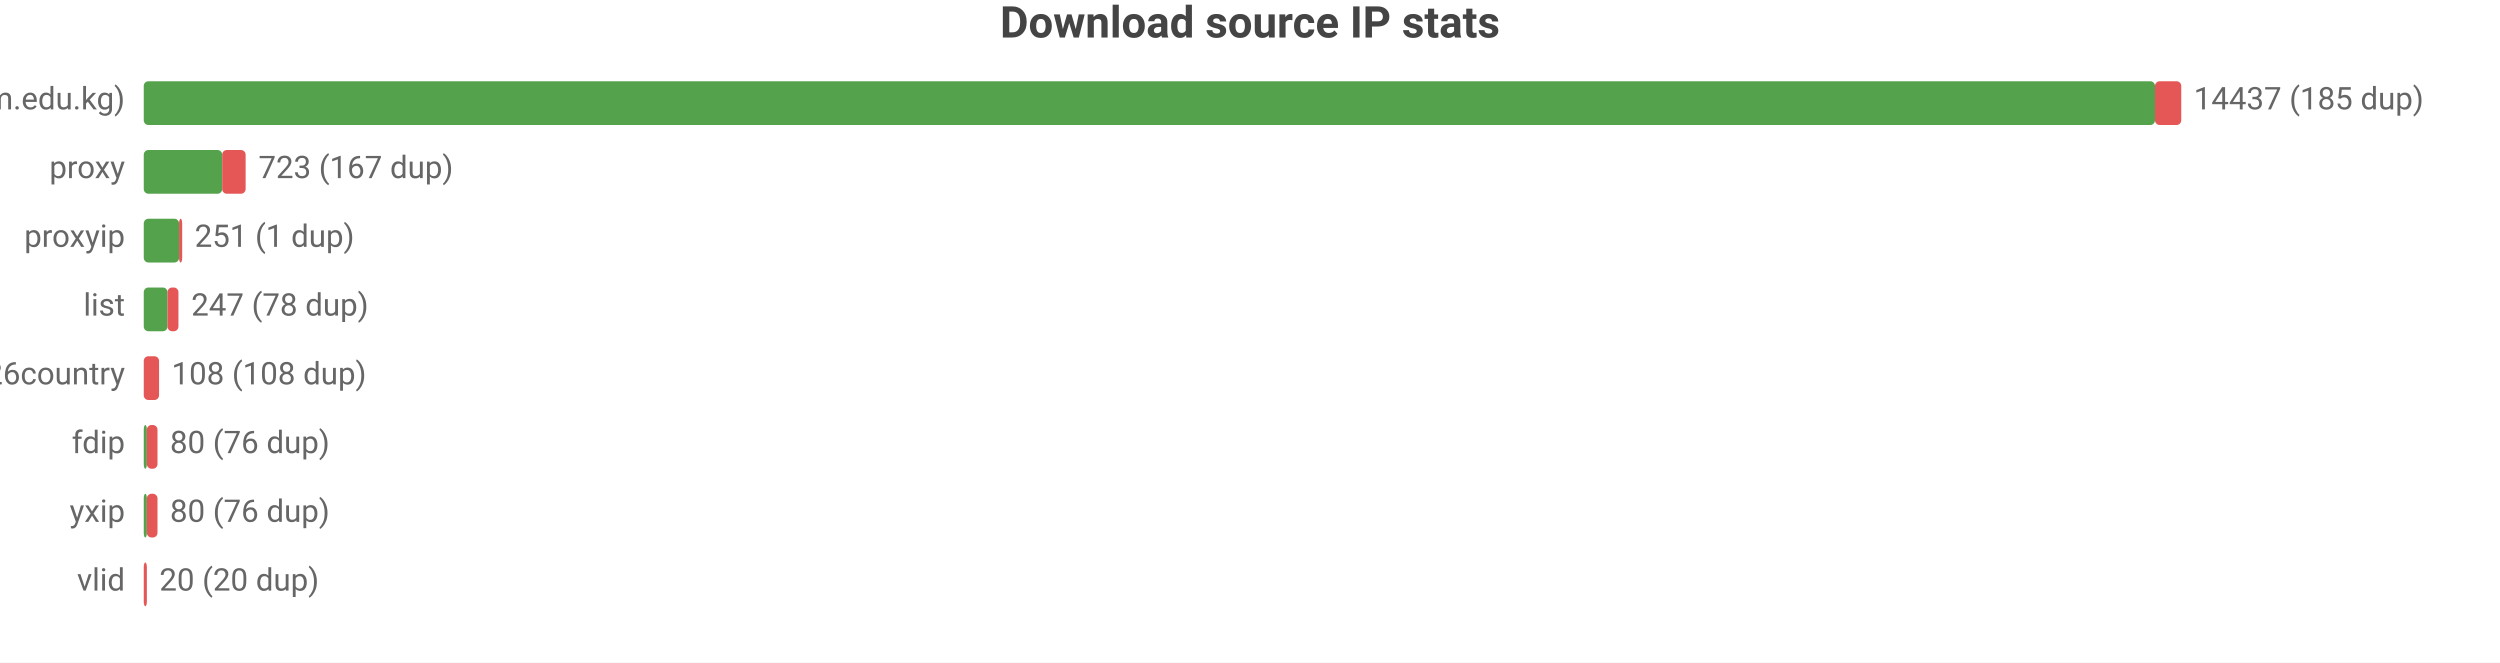
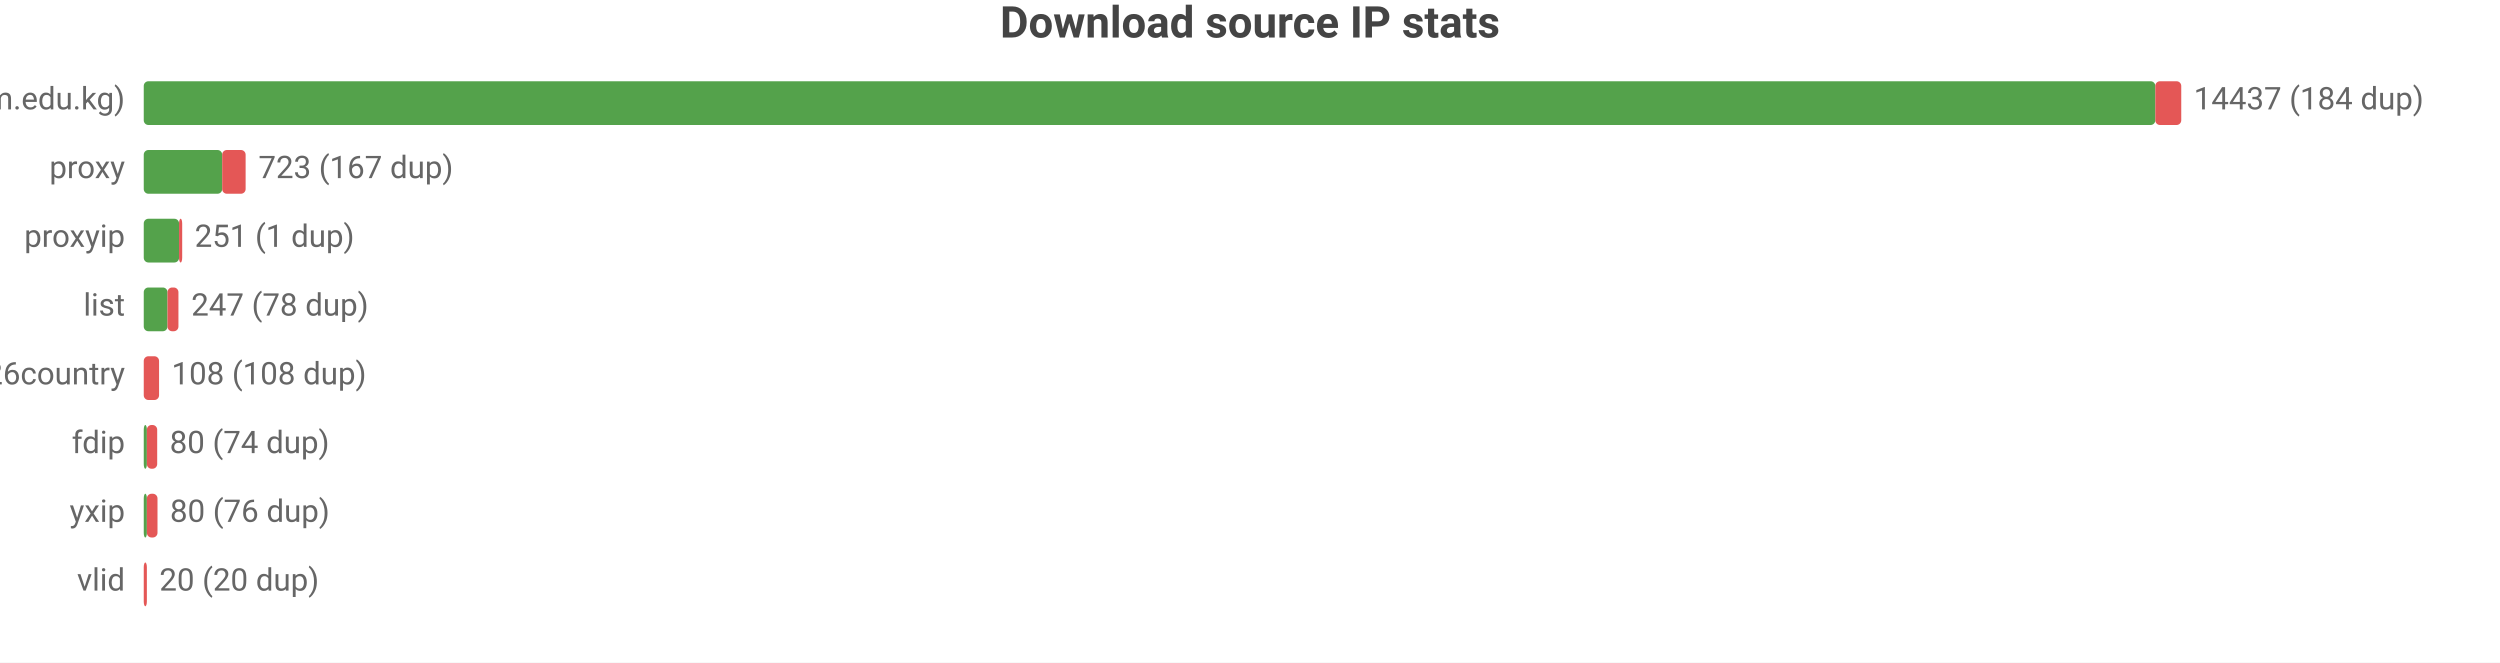
<svg xmlns="http://www.w3.org/2000/svg" width="800" height="212" viewBox="0 0 800 212">
  <rect width="800" height="212" fill="#ffffff" />
  <style>text{font-family:system-ui,-apple-system,'Segoe UI',Roboto,sans-serif}.g{stroke:#e8e8e8;stroke-width:1}.a{stroke:#999;stroke-width:1}.t{font-size:10px;fill:#666}.m{font-size:10px;text-anchor:middle;fill:#666}.e{font-size:10px;text-anchor:end;fill:#666}.l{font-size:11px;fill:#333}.tt{font-size:14px;font-weight:600;text-anchor:middle;fill:#444}.em{font-size:13px;text-anchor:middle;fill:#999}</style>
  <text class="tt" x="400.0" y="12">Download source IP stats</text>
  <text class="e" x="40" y="35">main (zip.cm.edu.kg)</text>
-   <rect x="46" y="26" width="643.6" height="14" fill="#54a24b" rx="1.5" />
-   <rect x="689.6" y="26" width="8.4" height="14" fill="#e45756" rx="1.5" />
-   <text class="t" x="702" y="35">14437 (185 dup)</text>
+   <rect x="46" y="26" width="643.7" height="14" fill="#54a24b" rx="1.5" />
+   <rect x="689.7" y="26" width="8.3" height="14" fill="#e45756" rx="1.5" />
+   <text class="t" x="702" y="35">14437 (184 dup)</text>
  <text class="e" x="40" y="57">proxy</text>
  <rect x="46" y="48" width="25.1" height="14" fill="#54a24b" rx="1.5" />
  <rect x="71.1" y="48" width="7.5" height="14" fill="#e45756" rx="1.5" />
  <text class="t" x="82.7" y="57">723 (167 dup)</text>
  <text class="e" x="40" y="79">proxyip</text>
  <rect x="46" y="70" width="11.3" height="14" fill="#54a24b" rx="1.5" />
  <rect x="57.3" y="70" width="1" height="14" fill="#e45756" rx="1.5" />
  <text class="t" x="62.3" y="79">251 (1 dup)</text>
  <text class="e" x="40" y="101">list</text>
  <rect x="46" y="92" width="7.6" height="14" fill="#54a24b" rx="1.5" />
  <rect x="53.6" y="92" width="3.5" height="14" fill="#e45756" rx="1.5" />
  <text class="t" x="61.2" y="101">247 (78 dup)</text>
  <text class="e" x="40" y="123">bestproxy%26country</text>
  <rect x="46" y="114" width="4.9" height="14" fill="#e45756" rx="1.5" />
  <text class="t" x="54.9" y="123">108 (108 dup)</text>
  <text class="e" x="40" y="145">fdip</text>
  <rect x="46" y="136" width="1" height="14" fill="#54a24b" rx="1.5" />
-   <rect x="47" y="136" width="3.4" height="14" fill="#e45756" rx="1.5" />
-   <text class="t" x="54.4" y="145">80 (76 dup)</text>
+   <rect x="47" y="136" width="3.3" height="14" fill="#e45756" rx="1.5" />
+   <text class="t" x="54.3" y="145">80 (74 dup)</text>
  <text class="e" x="40" y="167">yxip</text>
  <rect x="46" y="158" width="1" height="14" fill="#54a24b" rx="1.5" />
  <rect x="47" y="158" width="3.4" height="14" fill="#e45756" rx="1.5" />
  <text class="t" x="54.4" y="167">80 (76 dup)</text>
  <text class="e" x="40" y="189">vlid</text>
  <rect x="46" y="180" width="1" height="14" fill="#e45756" rx="1.5" />
  <text class="t" x="51" y="189">20 (20 dup)</text>
</svg>
